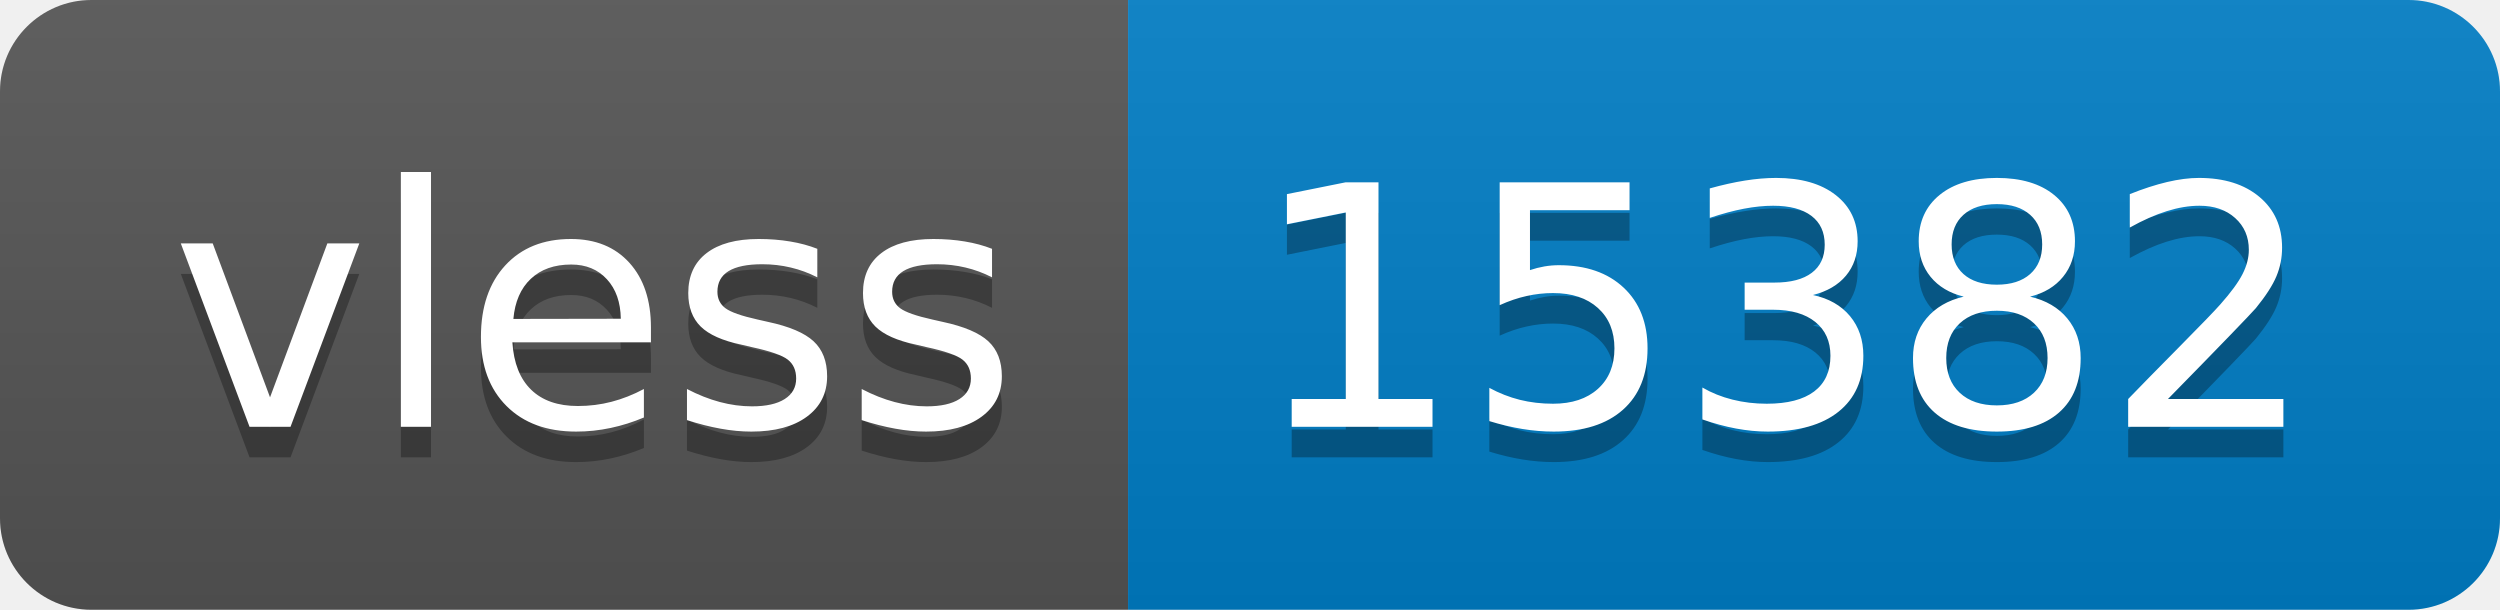
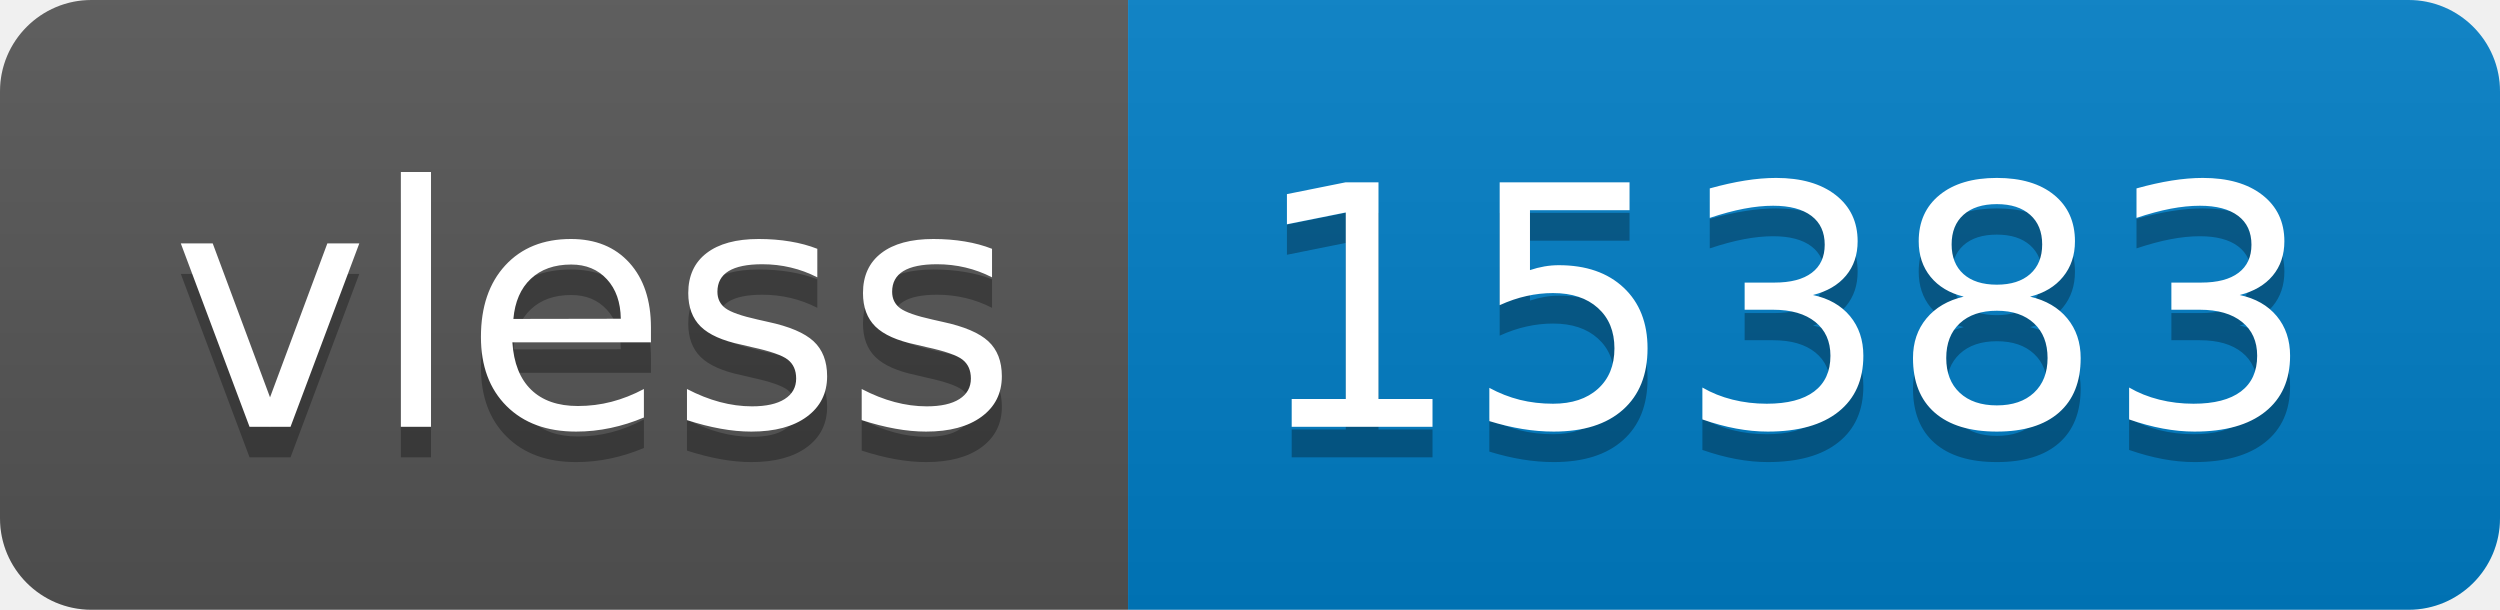
- <svg xmlns="http://www.w3.org/2000/svg" width="82" height="20" role="img" aria-label="vless: 15382">
+ <svg xmlns="http://www.w3.org/2000/svg" width="82" height="20" role="img" aria-label="vless: 15383">
  <linearGradient id="s" x2="0" y2="100%">
    <stop offset="0" stop-color="#bbb" stop-opacity=".1" />
    <stop offset="1" stop-opacity=".1" />
  </linearGradient>
  <clipPath id="r">
    <rect width="82" height="20" rx="3" fill="#fff" />
  </clipPath>
  <g clip-path="url(#r)">
    <rect width="37" height="20" fill="#555" />
    <rect x="37" width="45" height="20" fill="#007ec6" />
    <rect width="82" height="20" fill="url(#s)" />
  </g>
  <g fill="#fff" text-anchor="middle" font-family="Verdana,Geneva,DejaVu Sans,sans-serif" text-rendering="geometricPrecision" font-size="110">
    <text aria-hidden="true" x="195" y="150" fill="#010101" fill-opacity=".3" transform="scale(.1)" textLength="270">vless</text>
    <text x="195" y="140" transform="scale(.1)" fill="#fff" textLength="270">vless</text>
-     <text aria-hidden="true" x="585" y="150" fill="#010101" fill-opacity=".3" transform="scale(.1)" textLength="350">15382</text>
-     <text x="585" y="140" transform="scale(.1)" fill="#fff" textLength="350">15382</text>
+     <text aria-hidden="true" x="585" y="150" fill="#010101" fill-opacity=".3" transform="scale(.1)" textLength="350">15383</text>
+     <text x="585" y="140" transform="scale(.1)" fill="#fff" textLength="350">15383</text>
  </g>
</svg>
